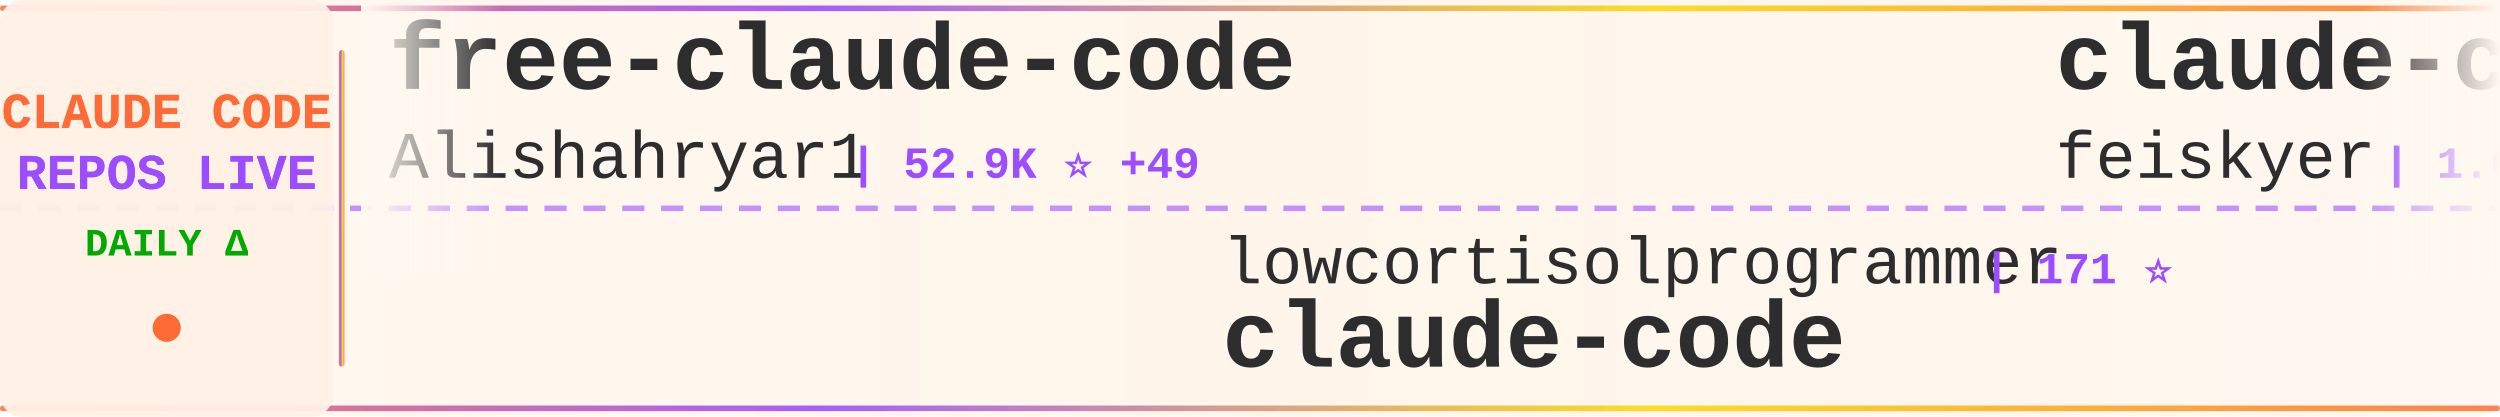
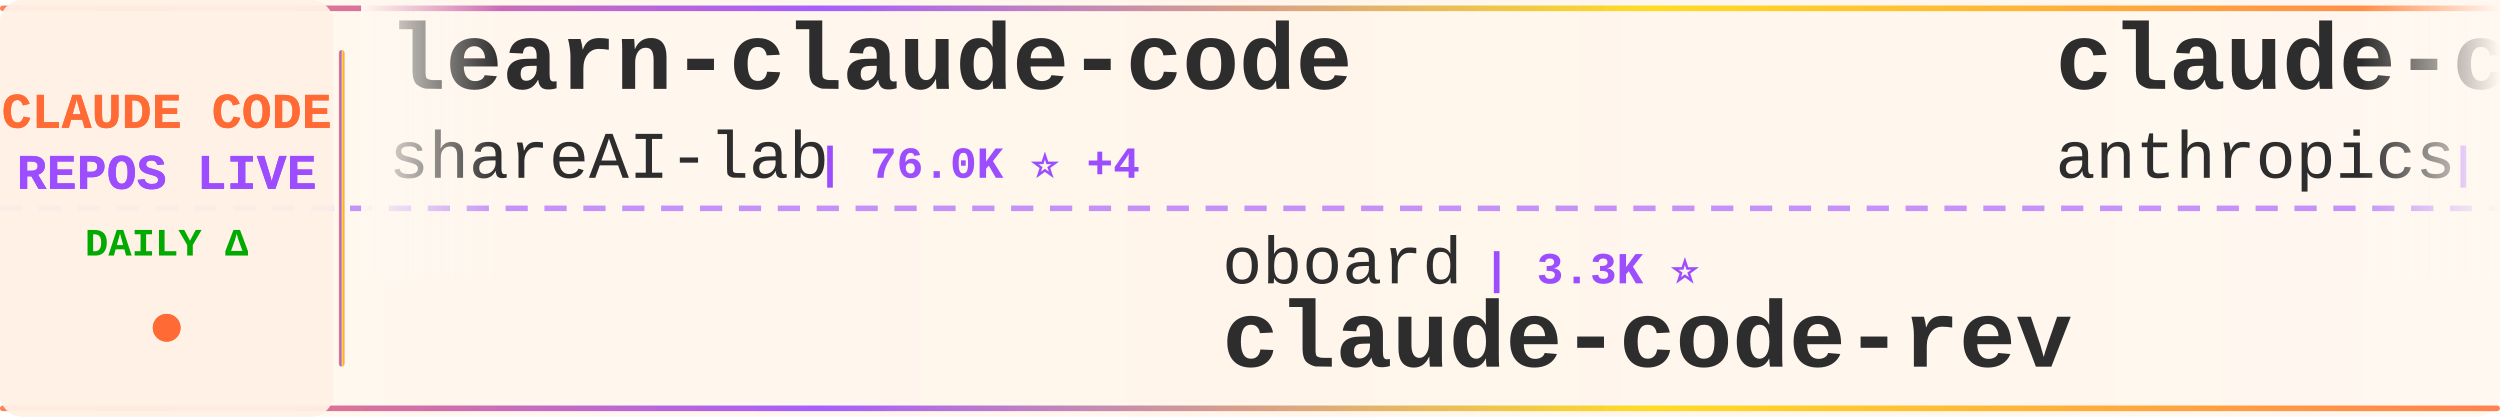
<svg xmlns="http://www.w3.org/2000/svg" width="900" height="150">
  <defs>
    <linearGradient id="tickerBg" x1="0%" y1="0%" x2="100%" y2="0%">
      <stop offset="0%" style="stop-color:#fff8f0;stop-opacity:0.98" />
      <stop offset="50%" style="stop-color:#fff5eb;stop-opacity:1" />
      <stop offset="100%" style="stop-color:#fff8f0;stop-opacity:0.98" />
    </linearGradient>
    <linearGradient id="borderGrad" x1="0%" y1="0%" x2="100%" y2="0%">
      <stop offset="0%" style="stop-color:#FF6B35;stop-opacity:0.85">
        <animate attributeName="stop-opacity" values="0.85;1;0.85" dur="2s" repeatCount="indefinite" />
      </stop>
      <stop offset="33%" style="stop-color:#9C4EFF;stop-opacity:0.9">
        <animate attributeName="stop-opacity" values="0.9;1;0.9" dur="2.2s" repeatCount="indefinite" />
      </stop>
      <stop offset="66%" style="stop-color:#FFD700;stop-opacity:0.85">
        <animate attributeName="stop-opacity" values="0.85;1;0.85" dur="1.8s" repeatCount="indefinite" />
      </stop>
      <stop offset="100%" style="stop-color:#FF6B35;stop-opacity:0.85">
        <animate attributeName="stop-opacity" values="0.85;1;0.85" dur="2s" repeatCount="indefinite" />
      </stop>
    </linearGradient>
    <filter id="textGlow">
      <feGaussianBlur stdDeviation="0.15" result="coloredBlur" />
      <feMerge>
        <feMergeNode in="coloredBlur" />
        <feMergeNode in="SourceGraphic" />
      </feMerge>
    </filter>
    <filter id="metricGlow">
      <feGaussianBlur stdDeviation="0.2" result="coloredBlur" />
      <feMerge>
        <feMergeNode in="coloredBlur" />
        <feMergeNode in="SourceGraphic" />
      </feMerge>
    </filter>
    <linearGradient id="leftFade" x1="0%" y1="0%" x2="100%" y2="0%">
      <stop offset="0%" style="stop-color:#fff8f0;stop-opacity:1" />
      <stop offset="100%" style="stop-color:#fff8f0;stop-opacity:0" />
    </linearGradient>
    <linearGradient id="rightFade" x1="0%" y1="0%" x2="100%" y2="0%">
      <stop offset="0%" style="stop-color:#fff8f0;stop-opacity:0" />
      <stop offset="100%" style="stop-color:#fff8f0;stop-opacity:1" />
    </linearGradient>
  </defs>
  <rect width="900" height="150" fill="url(#tickerBg)" rx="8" />
  <rect x="0" y="2" width="900" height="2" fill="url(#borderGrad)" rx="1" />
  <rect x="0" y="146" width="900" height="2" fill="url(#borderGrad)" rx="1" />
  <line x1="0" y1="75" x2="900" y2="75" stroke="#9C4EFF" stroke-width="2" stroke-dasharray="8 6" opacity="0.6" />
  <rect x="0" y="0" width="120" height="150" fill="#fff0e6" opacity="0.95" rx="8" />
  <text x="60" y="46" font-family="'Courier New', monospace" font-size="18" font-weight="bold" fill="#FF6B35" text-anchor="middle" filter="url(#textGlow)">
    CLAUDE CODE
  </text>
  <text x="60" y="68" font-family="'Courier New', monospace" font-size="18" font-weight="bold" fill="#9C4EFF" text-anchor="middle" filter="url(#textGlow)">
    REPOS LIVE
  </text>
  <text x="60" y="92" font-family="'Courier New', monospace" font-size="14" font-weight="bold" fill="#00aa00" text-anchor="middle">
    DAILY Δ
  </text>
  <circle cx="60" cy="118" r="5" fill="#FF6B35" filter="url(#metricGlow)">
    <animate attributeName="r" values="4;6;4" dur="1.5s" repeatCount="indefinite" />
    <animate attributeName="opacity" values="0.6;1;0.6" dur="1.5s" repeatCount="indefinite" />
  </circle>
  <rect x="122" y="18" width="2" height="114" fill="url(#borderGrad)" rx="1" />
  <clipPath id="tickerClip">
    <rect x="130" y="0" width="770" height="150" />
  </clipPath>
  <g clip-path="url(#tickerClip)">
    <g id="tickerItems">
      <animateTransform attributeName="transform" attributeType="XML" type="translate" from="0 0" to="-3000 0" dur="54s" repeatCount="indefinite" />
      <g transform="translate(0, 0)">
-         <text x="140" y="32" font-family="'Courier New', monospace" font-size="34" font-weight="bold" fill="#2d2d2d">free-claude-code</text>
-         <text x="140" y="64" font-family="'Courier New', monospace" font-size="24" font-weight="normal" fill="#2d2d2d" opacity="1.0">Alishahryar1</text>
-         <text x="306" y="64" font-family="'Courier New', monospace" font-size="16" font-weight="bold" fill="#9C4EFF"> | 52.9K ⭐ +49</text>
+         <text x="140" y="32" font-family="'Courier New', monospace" font-size="34" font-weight="bold" fill="#2d2d2d">learn-claude-code</text>
+         <text x="140" y="64" font-family="'Courier New', monospace" font-size="24" font-weight="normal" fill="#2d2d2d" opacity="1.0">shareAI-lab</text>
+         <text x="294" y="64" font-family="'Courier New', monospace" font-size="16" font-weight="bold" fill="#9C4EFF"> | 76.0K ⭐ +4</text>
      </g>
      <g transform="translate(300, 0)">
-         <text x="140" y="102" font-family="'Courier New', monospace" font-size="24" font-weight="normal" fill="#2d2d2d" opacity="1.0">lowcortisolprogrammer</text>
-         <text x="414" y="102" font-family="'Courier New', monospace" font-size="16" font-weight="bold" fill="#9C4EFF"> | 171 ⭐</text>
-         <text x="140" y="132" font-family="'Courier New', monospace" font-size="34" font-weight="bold" fill="#2d2d2d">claude-code</text>
+         <text x="140" y="102" font-family="'Courier New', monospace" font-size="24" font-weight="normal" fill="#2d2d2d" opacity="1.0">oboard</text>
+         <text x="234" y="102" font-family="'Courier New', monospace" font-size="16" font-weight="bold" fill="#9C4EFF"> | 3.3K ⭐</text>
+         <text x="140" y="132" font-family="'Courier New', monospace" font-size="34" font-weight="bold" fill="#2d2d2d">claude-code-rev</text>
      </g>
      <g transform="translate(600, 0)">
-         <text x="140" y="32" font-family="'Courier New', monospace" font-size="34" font-weight="bold" fill="#2d2d2d">claude-code-settings</text>
-         <text x="140" y="64" font-family="'Courier New', monospace" font-size="24" font-weight="normal" fill="#2d2d2d" opacity="1.0">feiskyer</text>
-         <text x="258" y="64" font-family="'Courier New', monospace" font-size="16" font-weight="bold" fill="#9C4EFF"> | 1.6K ⭐ -1</text>
+         <text x="140" y="32" font-family="'Courier New', monospace" font-size="34" font-weight="bold" fill="#2d2d2d">claude-code-base-action</text>
+         <text x="140" y="64" font-family="'Courier New', monospace" font-size="24" font-weight="normal" fill="#2d2d2d" opacity="1.0">anthropics</text>
+         <text x="282" y="64" font-family="'Courier New', monospace" font-size="16" font-weight="bold" fill="#9C4EFF"> | 970 ⭐</text>
      </g>
      <g transform="translate(900, 0)">
-         <text x="140" y="102" font-family="'Courier New', monospace" font-size="24" font-weight="normal" fill="#2d2d2d" opacity="1.0">ccplugins</text>
-         <text x="270" y="102" font-family="'Courier New', monospace" font-size="16" font-weight="bold" fill="#9C4EFF"> | 931 ⭐ +1</text>
-         <text x="140" y="132" font-family="'Courier New', monospace" font-size="34" font-weight="bold" fill="#2d2d2d">awesome-claude-code-plug...</text>
+         <text x="140" y="102" font-family="'Courier New', monospace" font-size="24" font-weight="normal" fill="#2d2d2d" opacity="1.0">VoltAgent</text>
+         <text x="270" y="102" font-family="'Courier New', monospace" font-size="16" font-weight="bold" fill="#9C4EFF"> | 24.8K ⭐ +1</text>
+         <text x="140" y="132" font-family="'Courier New', monospace" font-size="34" font-weight="bold" fill="#2d2d2d">awesome-claude-code-suba...</text>
      </g>
      <g transform="translate(1200, 0)">
-         <text x="140" y="32" font-family="'Courier New', monospace" font-size="34" font-weight="bold" fill="#2d2d2d">claude-code</text>
-         <text x="140" y="64" font-family="'Courier New', monospace" font-size="24" font-weight="normal" fill="#2d2d2d" opacity="1.0">ochamber</text>
-         <text x="258" y="64" font-family="'Courier New', monospace" font-size="16" font-weight="bold" fill="#9C4EFF"> | 1 ⭐</text>
+         <text x="140" y="32" font-family="'Courier New', monospace" font-size="34" font-weight="bold" fill="#2d2d2d">claude-code-workflows</text>
+         <text x="140" y="64" font-family="'Courier New', monospace" font-size="24" font-weight="normal" fill="#2d2d2d" opacity="1.0">OneRedOak</text>
+         <text x="270" y="64" font-family="'Courier New', monospace" font-size="16" font-weight="bold" fill="#9C4EFF"> | 3.9K ⭐ +1</text>
      </g>
      <g transform="translate(1500, 0)">
-         <text x="140" y="102" font-family="'Courier New', monospace" font-size="24" font-weight="normal" fill="#2d2d2d" opacity="1.0">fuergaosi233</text>
-         <text x="306" y="102" font-family="'Courier New', monospace" font-size="16" font-weight="bold" fill="#9C4EFF"> | 2.8K ⭐</text>
-         <text x="140" y="132" font-family="'Courier New', monospace" font-size="34" font-weight="bold" fill="#2d2d2d">claude-code-proxy</text>
+         <text x="140" y="102" font-family="'Courier New', monospace" font-size="24" font-weight="normal" fill="#2d2d2d" opacity="1.0">fazxes</text>
+         <text x="234" y="102" font-family="'Courier New', monospace" font-size="16" font-weight="bold" fill="#9C4EFF"> | 234 ⭐</text>
+         <text x="140" y="132" font-family="'Courier New', monospace" font-size="34" font-weight="bold" fill="#2d2d2d">Claude-code</text>
      </g>
      <g transform="translate(1800, 0)">
-         <text x="140" y="32" font-family="'Courier New', monospace" font-size="34" font-weight="bold" fill="#2d2d2d">claude-code-infrastructu...</text>
-         <text x="140" y="64" font-family="'Courier New', monospace" font-size="24" font-weight="normal" fill="#2d2d2d" opacity="1.0">diet103</text>
-         <text x="246" y="64" font-family="'Courier New', monospace" font-size="16" font-weight="bold" fill="#9C4EFF"> | 10.0K ⭐</text>
+         <text x="140" y="32" font-family="'Courier New', monospace" font-size="34" font-weight="bold" fill="#2d2d2d">claude-code-action</text>
+         <text x="140" y="64" font-family="'Courier New', monospace" font-size="24" font-weight="normal" fill="#2d2d2d" opacity="1.0">anthropics</text>
+         <text x="282" y="64" font-family="'Courier New', monospace" font-size="16" font-weight="bold" fill="#9C4EFF"> | 8.8K ⭐</text>
      </g>
      <g transform="translate(2100, 0)">
-         <text x="140" y="102" font-family="'Courier New', monospace" font-size="24" font-weight="normal" fill="#2d2d2d" opacity="1.0">jqueryscript</text>
-         <text x="306" y="102" font-family="'Courier New', monospace" font-size="16" font-weight="bold" fill="#9C4EFF"> | 508 ⭐</text>
-         <text x="140" y="132" font-family="'Courier New', monospace" font-size="34" font-weight="bold" fill="#2d2d2d">awesome-claude-code</text>
+         <text x="140" y="102" font-family="'Courier New', monospace" font-size="24" font-weight="normal" fill="#2d2d2d" opacity="1.0">frankbria</text>
+         <text x="270" y="102" font-family="'Courier New', monospace" font-size="16" font-weight="bold" fill="#9C4EFF"> | 9.6K ⭐ -1</text>
+         <text x="140" y="132" font-family="'Courier New', monospace" font-size="34" font-weight="bold" fill="#2d2d2d">ralph-claude-code</text>
      </g>
      <g transform="translate(2400, 0)">
-         <text x="140" y="32" font-family="'Courier New', monospace" font-size="34" font-weight="bold" fill="#2d2d2d">claude-coder</text>
-         <text x="140" y="64" font-family="'Courier New', monospace" font-size="24" font-weight="normal" fill="#2d2d2d" opacity="1.0">kodu-ai</text>
-         <text x="246" y="64" font-family="'Courier New', monospace" font-size="16" font-weight="bold" fill="#9C4EFF"> | 5.2K ⭐</text>
+         <text x="140" y="32" font-family="'Courier New', monospace" font-size="34" font-weight="bold" fill="#2d2d2d">skills</text>
+         <text x="140" y="64" font-family="'Courier New', monospace" font-size="24" font-weight="normal" fill="#2d2d2d" opacity="1.0">anthropics</text>
+         <text x="282" y="64" font-family="'Courier New', monospace" font-size="16" font-weight="bold" fill="#9C4EFF"> | 173.6K ⭐ +86</text>
      </g>
      <g transform="translate(2700, 0)">
-         <text x="140" y="102" font-family="'Courier New', monospace" font-size="24" font-weight="normal" fill="#2d2d2d" opacity="1.0">https-deeplearning-ai</text>
-         <text x="414" y="102" font-family="'Courier New', monospace" font-size="16" font-weight="bold" fill="#9C4EFF"> | 545 ⭐</text>
-         <text x="140" y="132" font-family="'Courier New', monospace" font-size="34" font-weight="bold" fill="#2d2d2d">sc-claude-code-files</text>
+         <text x="140" y="102" font-family="'Courier New', monospace" font-size="24" font-weight="normal" fill="#2d2d2d" opacity="1.0">huangjia2019</text>
+         <text x="306" y="102" font-family="'Courier New', monospace" font-size="16" font-weight="bold" fill="#9C4EFF"> | 1.1K ⭐</text>
+         <text x="140" y="132" font-family="'Courier New', monospace" font-size="34" font-weight="bold" fill="#2d2d2d">claude-code-engineering</text>
      </g>
      <g transform="translate(3000, 0)">
-         <text x="140" y="32" font-family="'Courier New', monospace" font-size="34" font-weight="bold" fill="#2d2d2d">free-claude-code</text>
-         <text x="140" y="64" font-family="'Courier New', monospace" font-size="24" font-weight="normal" fill="#2d2d2d" opacity="1.0">Alishahryar1</text>
-         <text x="306" y="64" font-family="'Courier New', monospace" font-size="16" font-weight="bold" fill="#9C4EFF"> | 52.9K ⭐ +49</text>
+         <text x="140" y="32" font-family="'Courier New', monospace" font-size="34" font-weight="bold" fill="#2d2d2d">learn-claude-code</text>
+         <text x="140" y="64" font-family="'Courier New', monospace" font-size="24" font-weight="normal" fill="#2d2d2d" opacity="1.0">shareAI-lab</text>
+         <text x="294" y="64" font-family="'Courier New', monospace" font-size="16" font-weight="bold" fill="#9C4EFF"> | 76.0K ⭐ +4</text>
      </g>
      <g transform="translate(3300, 0)">
-         <text x="140" y="102" font-family="'Courier New', monospace" font-size="24" font-weight="normal" fill="#2d2d2d" opacity="1.0">lowcortisolprogrammer</text>
-         <text x="414" y="102" font-family="'Courier New', monospace" font-size="16" font-weight="bold" fill="#9C4EFF"> | 171 ⭐</text>
-         <text x="140" y="132" font-family="'Courier New', monospace" font-size="34" font-weight="bold" fill="#2d2d2d">claude-code</text>
+         <text x="140" y="102" font-family="'Courier New', monospace" font-size="24" font-weight="normal" fill="#2d2d2d" opacity="1.0">oboard</text>
+         <text x="234" y="102" font-family="'Courier New', monospace" font-size="16" font-weight="bold" fill="#9C4EFF"> | 3.3K ⭐</text>
+         <text x="140" y="132" font-family="'Courier New', monospace" font-size="34" font-weight="bold" fill="#2d2d2d">claude-code-rev</text>
      </g>
      <g transform="translate(3600, 0)">
-         <text x="140" y="32" font-family="'Courier New', monospace" font-size="34" font-weight="bold" fill="#2d2d2d">claude-code-settings</text>
-         <text x="140" y="64" font-family="'Courier New', monospace" font-size="24" font-weight="normal" fill="#2d2d2d" opacity="1.0">feiskyer</text>
-         <text x="258" y="64" font-family="'Courier New', monospace" font-size="16" font-weight="bold" fill="#9C4EFF"> | 1.6K ⭐ -1</text>
+         <text x="140" y="32" font-family="'Courier New', monospace" font-size="34" font-weight="bold" fill="#2d2d2d">claude-code-base-action</text>
+         <text x="140" y="64" font-family="'Courier New', monospace" font-size="24" font-weight="normal" fill="#2d2d2d" opacity="1.0">anthropics</text>
+         <text x="282" y="64" font-family="'Courier New', monospace" font-size="16" font-weight="bold" fill="#9C4EFF"> | 970 ⭐</text>
      </g>
      <g transform="translate(3900, 0)">
-         <text x="140" y="102" font-family="'Courier New', monospace" font-size="24" font-weight="normal" fill="#2d2d2d" opacity="1.0">ccplugins</text>
-         <text x="270" y="102" font-family="'Courier New', monospace" font-size="16" font-weight="bold" fill="#9C4EFF"> | 931 ⭐ +1</text>
-         <text x="140" y="132" font-family="'Courier New', monospace" font-size="34" font-weight="bold" fill="#2d2d2d">awesome-claude-code-plug...</text>
+         <text x="140" y="102" font-family="'Courier New', monospace" font-size="24" font-weight="normal" fill="#2d2d2d" opacity="1.0">VoltAgent</text>
+         <text x="270" y="102" font-family="'Courier New', monospace" font-size="16" font-weight="bold" fill="#9C4EFF"> | 24.8K ⭐ +1</text>
+         <text x="140" y="132" font-family="'Courier New', monospace" font-size="34" font-weight="bold" fill="#2d2d2d">awesome-claude-code-suba...</text>
      </g>
    </g>
  </g>
  <rect x="130" y="0" width="50" height="100" fill="url(#leftFade)" />
  <rect x="850" y="0" width="50" height="100" fill="url(#rightFade)" />
</svg>
